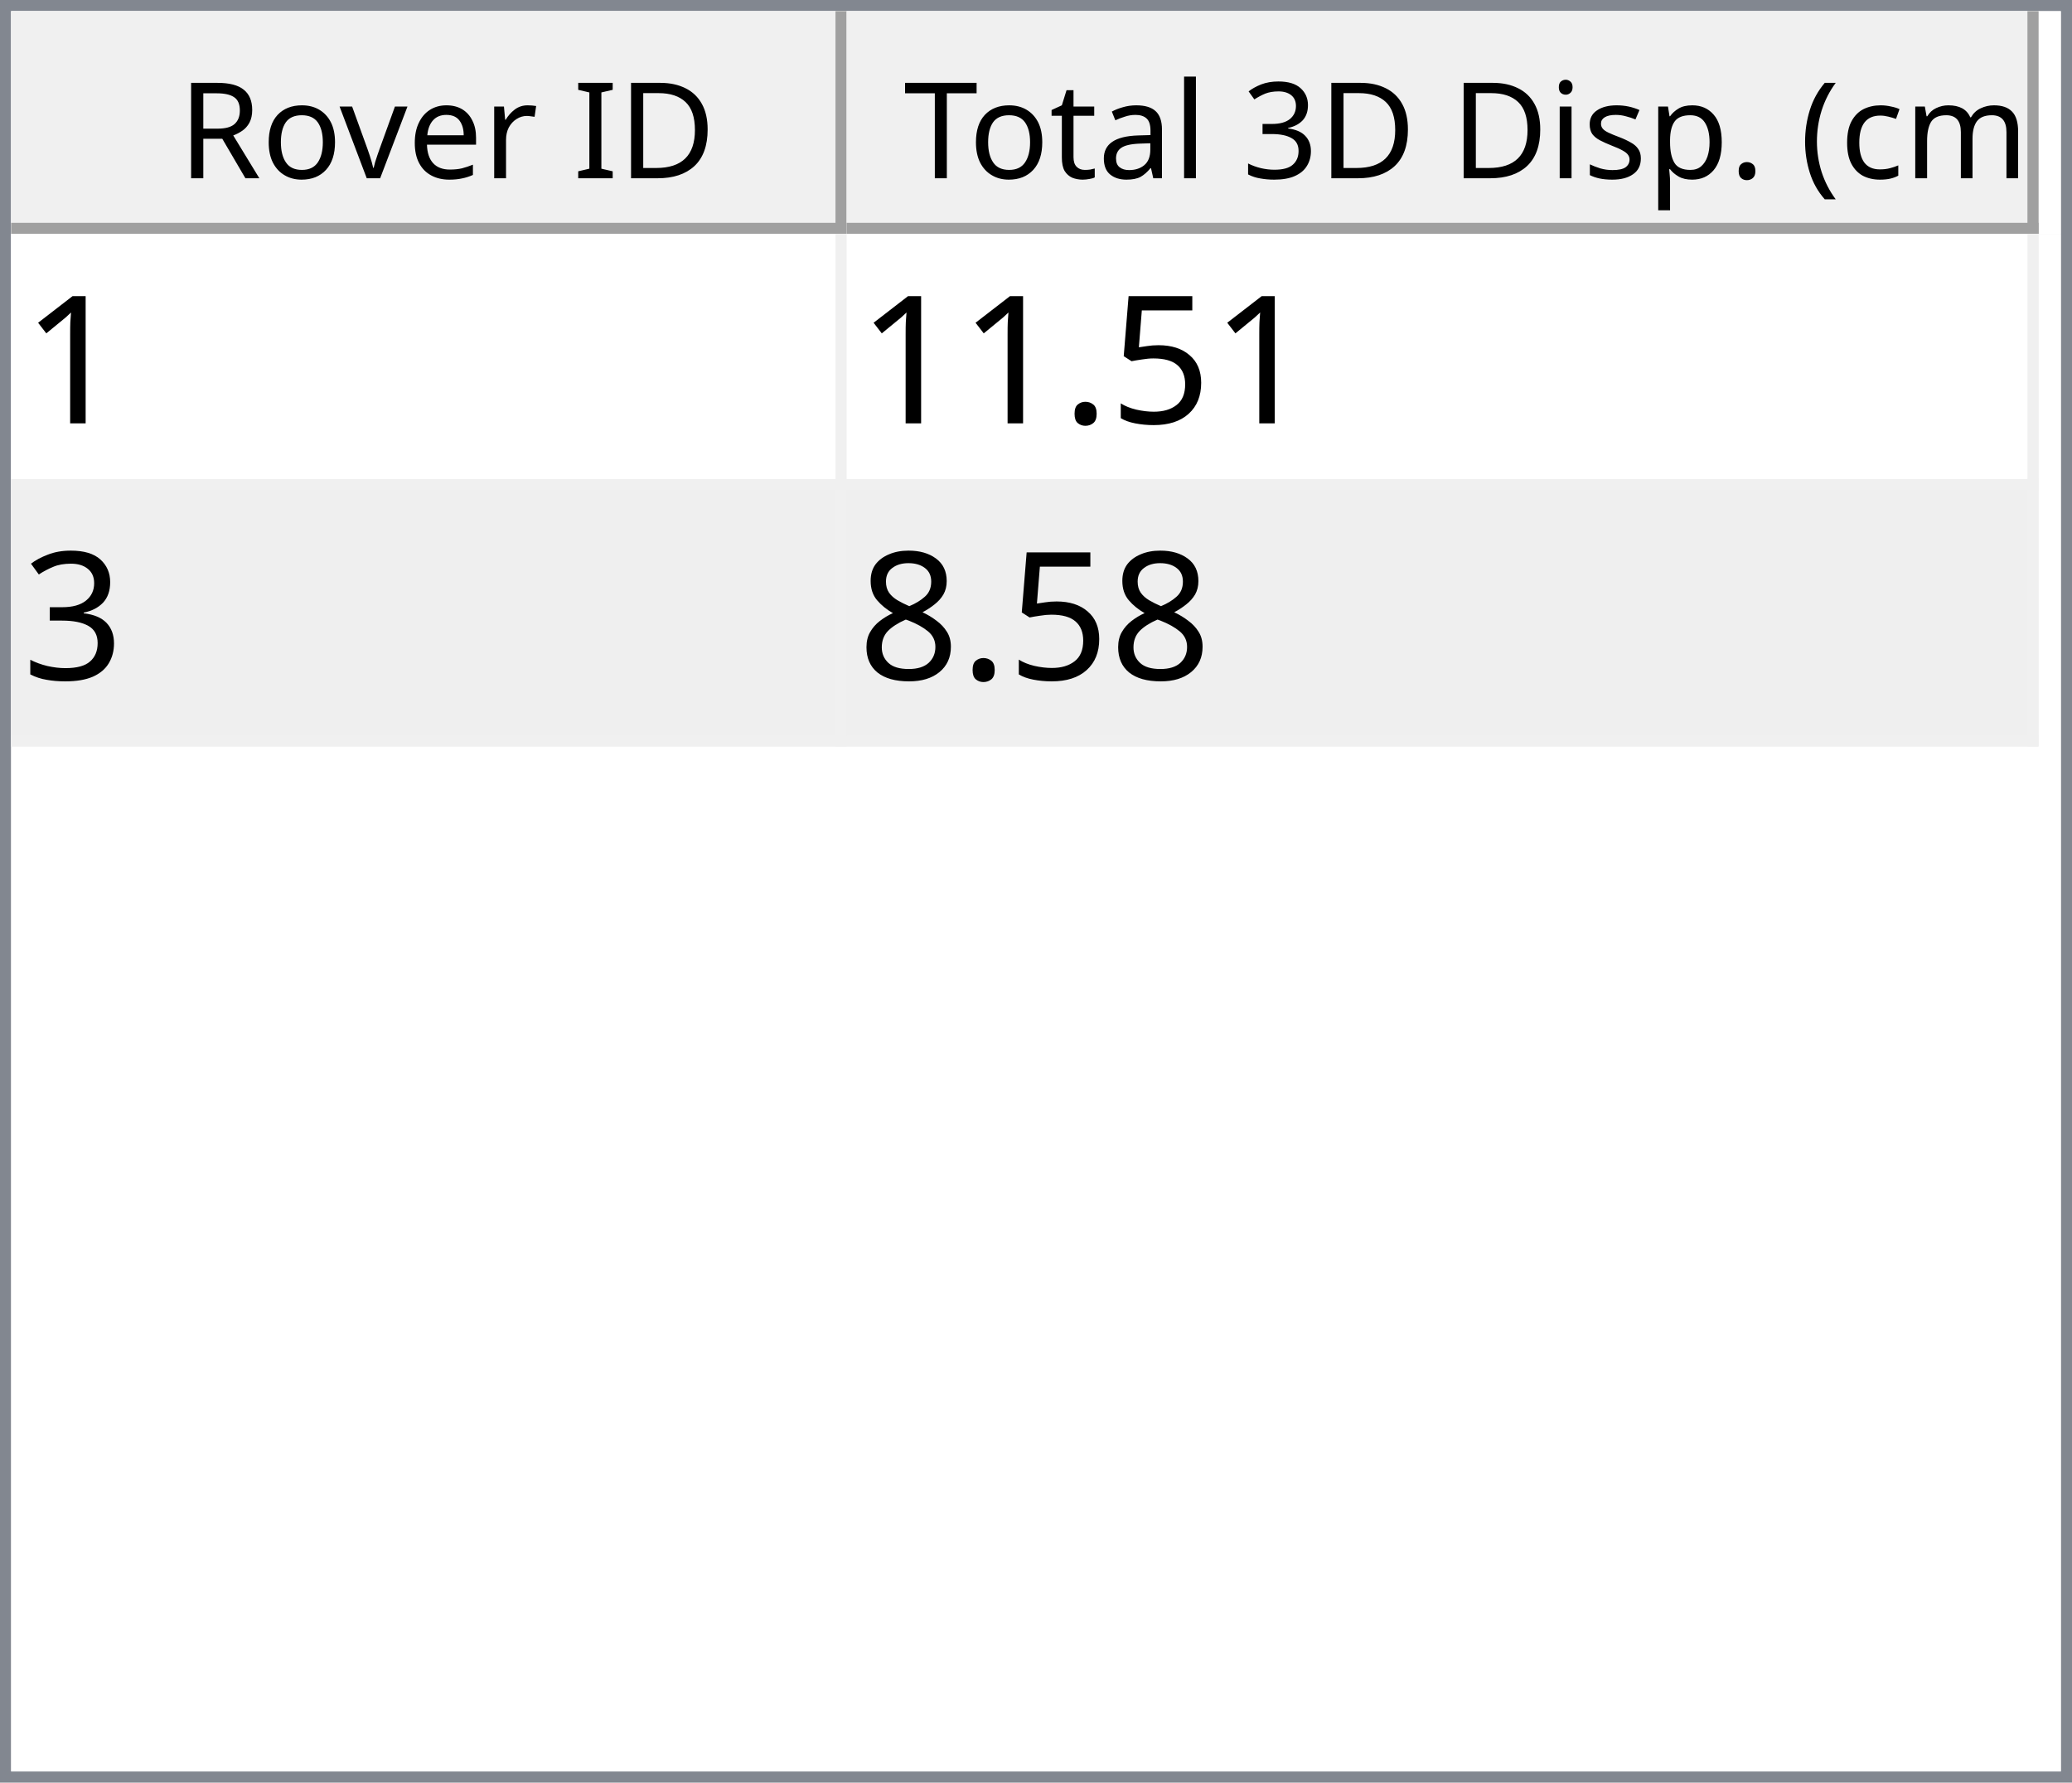
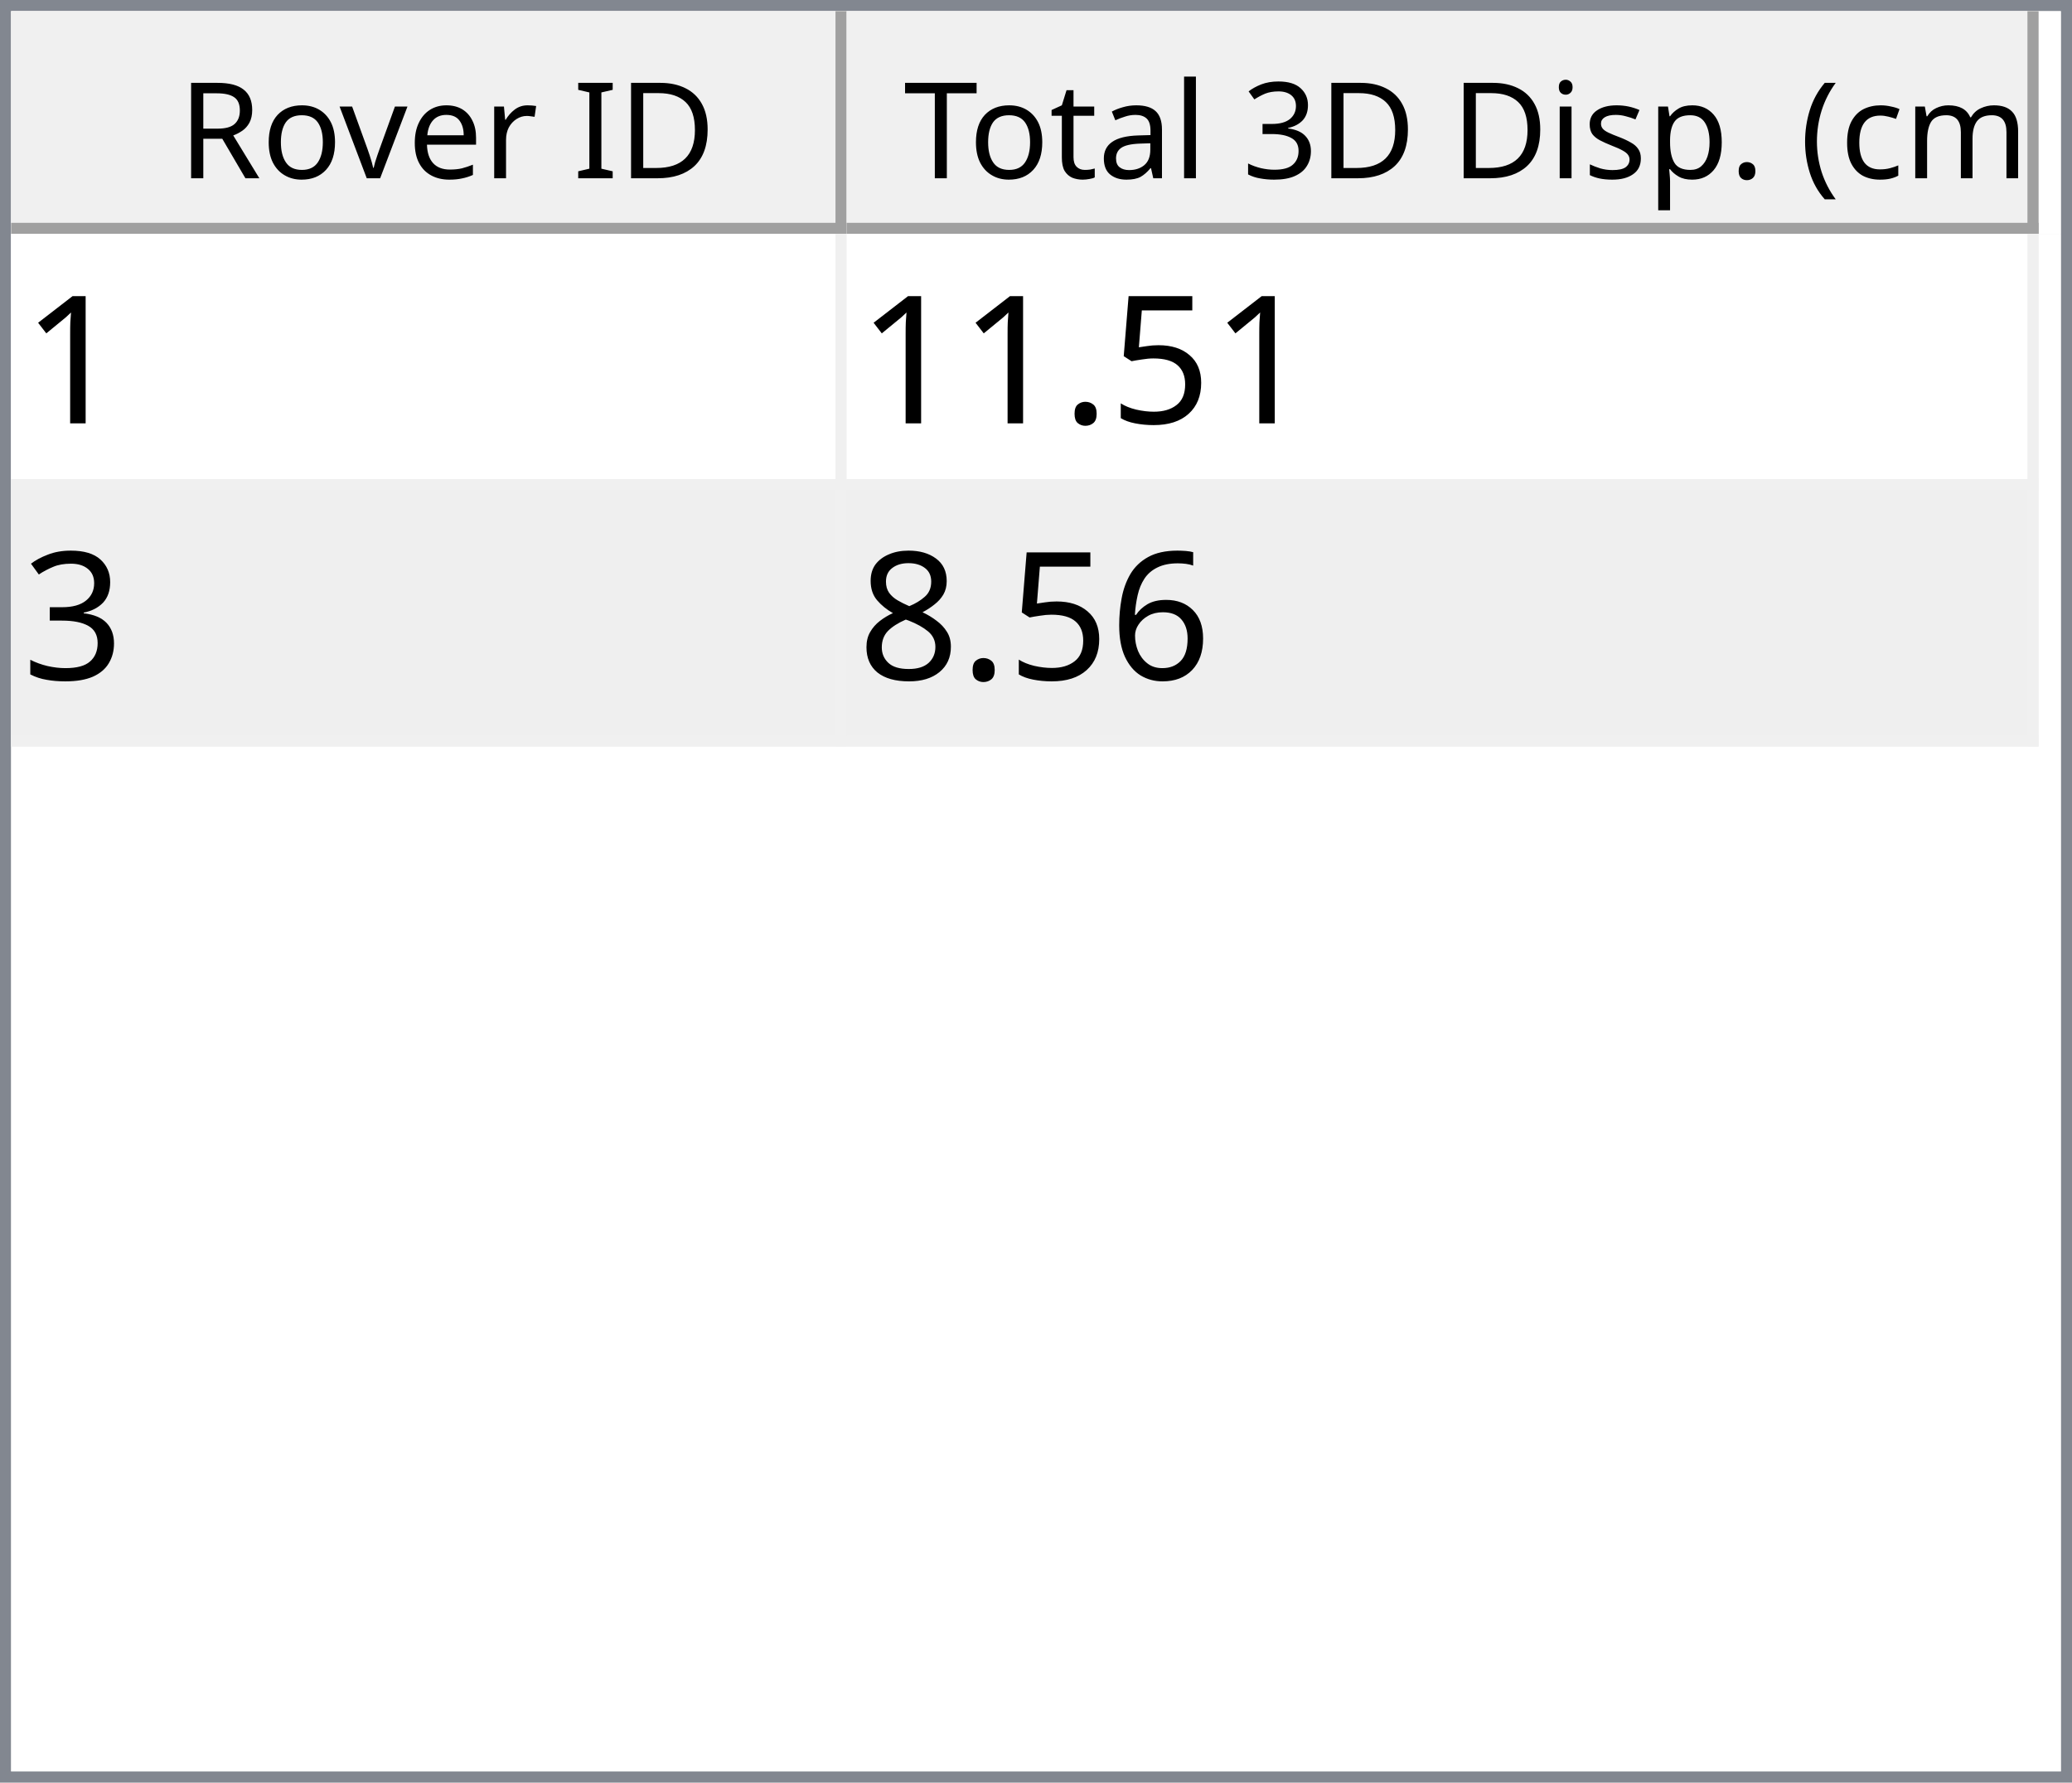
<svg xmlns="http://www.w3.org/2000/svg" style="fill-opacity:1; color-rendering:auto; color-interpolation:auto; text-rendering:auto; stroke:black; stroke-linecap:square; stroke-miterlimit:10; shape-rendering:auto; stroke-opacity:1; fill:black; stroke-dasharray:none; font-weight:normal; stroke-width:1; font-family:'Dialog'; font-style:normal; stroke-linejoin:miter; font-size:12px; stroke-dashoffset:0; image-rendering:auto;" width="186" height="160">
  <defs id="genericDefs" />
  <g>
    <defs id="defs1">
      <clipPath clipPathUnits="userSpaceOnUse" id="clipPath1">
        <path d="M0 0 L186 0 L186 160 L0 160 L0 0 Z" />
      </clipPath>
      <clipPath clipPathUnits="userSpaceOnUse" id="clipPath2">
        <path d="M0 0 L0 160 L186 160 L186 0 Z" />
      </clipPath>
      <clipPath clipPathUnits="userSpaceOnUse" id="clipPath3">
        <path d="M0 0 L0 20 L184 20 L184 0 Z" />
      </clipPath>
      <clipPath clipPathUnits="userSpaceOnUse" id="clipPath4">
        <path d="M0 0 L0 20 L75 20 L75 0 Z" />
      </clipPath>
      <clipPath clipPathUnits="userSpaceOnUse" id="clipPath5">
        <path d="M1 1 L1 19 L74 19 L74 1 Z" />
      </clipPath>
      <clipPath clipPathUnits="userSpaceOnUse" id="clipPath6">
        <path d="M0 0 L0 18 L73 18 L73 0 Z" />
      </clipPath>
      <clipPath clipPathUnits="userSpaceOnUse" id="clipPath7">
        <path d="M-0.5 -0.5 L-0.5 19.5 L74.5 19.5 L74.5 -0.5 Z" />
      </clipPath>
      <clipPath clipPathUnits="userSpaceOnUse" id="clipPath8">
        <path d="M0 0 L0 20 L107 20 L107 0 Z" />
      </clipPath>
      <clipPath clipPathUnits="userSpaceOnUse" id="clipPath9">
        <path d="M1 1 L1 19 L106 19 L106 1 Z" />
      </clipPath>
      <clipPath clipPathUnits="userSpaceOnUse" id="clipPath10">
        <path d="M0 0 L0 18 L105 18 L105 0 Z" />
      </clipPath>
      <clipPath clipPathUnits="userSpaceOnUse" id="clipPath11">
        <path d="M-0.5 -0.5 L-0.5 19.5 L106.5 19.5 L106.5 -0.5 Z" />
      </clipPath>
      <clipPath clipPathUnits="userSpaceOnUse" id="clipPath12">
        <path d="M0 0 L0 138 L184 138 L184 0 Z" />
      </clipPath>
      <clipPath clipPathUnits="userSpaceOnUse" id="clipPath13">
        <path d="M0 0 L0 46 L182 46 L182 0 Z" />
      </clipPath>
      <clipPath clipPathUnits="userSpaceOnUse" id="clipPath14">
        <path d="M-0.5 -0.5 L-0.5 45.5 L181.5 45.5 L181.5 -0.5 Z" />
      </clipPath>
      <clipPath clipPathUnits="userSpaceOnUse" id="clipPath15">
        <path d="M0 0 L0 22 L74 22 L74 0 Z" />
      </clipPath>
      <clipPath clipPathUnits="userSpaceOnUse" id="clipPath16">
        <path d="M0 0 L0 22 L106 22 L106 0 Z" />
      </clipPath>
      <font horiz-adv-x="64.551" id="font1">
        <font-face ascent="107.91" descent="25.098" units-per-em="100" style="font-style:normal; font-family:Segoe UI; font-weight:normal;" />
        <missing-glyph horiz-adv-x="64.551" d="M8.109 0 L8.109 68.266 L56.453 68.266 L56.453 0 L8.109 0 ZM15.328 7.234 L49.219 7.234 L49.219 61.031 L15.328 61.031 L15.328 7.234 Z" />
        <glyph unicode="D" horiz-adv-x="70.117" d="M9.188 0 L9.188 70.016 L28.516 70.016 Q65.531 70.016 65.531 35.891 Q65.531 19.672 55.25 9.836 Q44.969 0 27.734 0 L9.188 0 ZM17.391 62.594 L17.391 7.422 L27.828 7.422 Q41.609 7.422 49.273 14.797 Q56.938 22.172 56.938 35.688 Q56.938 62.594 28.328 62.594 L17.391 62.594 Z" />
        <glyph unicode="I" horiz-adv-x="26.611" d="M17.391 0 L9.188 0 L9.188 70.016 L17.391 70.016 L17.391 0 Z" />
        <glyph unicode=" " horiz-adv-x="27.393" d="" />
        <glyph unicode="r" horiz-adv-x="34.766" d="M34.188 41.891 Q32.078 43.5 28.125 43.5 Q23 43.5 19.555 38.672 Q16.109 33.844 16.109 25.484 L16.109 0 L8.109 0 L8.109 50 L16.109 50 L16.109 39.703 L16.312 39.703 Q18.016 44.969 21.531 47.922 Q25.047 50.875 29.391 50.875 Q32.516 50.875 34.188 50.203 L34.188 41.891 Z" />
        <glyph unicode="e" horiz-adv-x="52.295" d="M48.297 23 L12.984 23 Q13.188 14.656 17.484 10.109 Q21.781 5.562 29.297 5.562 Q37.75 5.562 44.828 11.141 L44.828 3.609 Q38.234 -1.172 27.391 -1.172 Q16.797 -1.172 10.742 5.641 Q4.688 12.453 4.688 24.812 Q4.688 36.469 11.305 43.82 Q17.922 51.172 27.734 51.172 Q37.547 51.172 42.922 44.828 Q48.297 38.484 48.297 27.203 L48.297 23 ZM40.094 29.781 Q40.047 36.719 36.75 40.578 Q33.453 44.438 27.594 44.438 Q21.922 44.438 17.969 40.383 Q14.016 36.328 13.094 29.781 L40.094 29.781 Z" />
        <glyph unicode="v" horiz-adv-x="47.9" d="M47.406 50 L27.484 0 L19.625 0 L0.688 50 L9.469 50 L22.172 13.672 Q23.578 9.672 23.922 6.688 L24.125 6.688 Q24.609 10.453 25.688 13.484 L38.969 50 L47.406 50 Z" />
        <glyph unicode="o" horiz-adv-x="58.594" d="M29 -1.172 Q17.922 -1.172 11.305 5.836 Q4.688 12.844 4.688 24.422 Q4.688 37.016 11.57 44.094 Q18.453 51.172 30.172 51.172 Q41.359 51.172 47.633 44.289 Q53.906 37.406 53.906 25.203 Q53.906 13.234 47.141 6.031 Q40.375 -1.172 29 -1.172 ZM29.594 44.438 Q21.875 44.438 17.383 39.188 Q12.891 33.938 12.891 24.703 Q12.891 15.828 17.43 10.695 Q21.969 5.562 29.594 5.562 Q37.359 5.562 41.531 10.594 Q45.703 15.625 45.703 24.906 Q45.703 34.281 41.531 39.359 Q37.359 44.438 29.594 44.438 Z" />
        <glyph unicode="R" horiz-adv-x="59.814" d="M59.375 0 L49.609 0 L37.891 19.625 Q36.281 22.359 34.766 24.289 Q33.25 26.219 31.664 27.438 Q30.078 28.656 28.25 29.219 Q26.422 29.781 24.125 29.781 L17.391 29.781 L17.391 0 L9.188 0 L9.188 70.016 L30.078 70.016 Q34.672 70.016 38.555 68.867 Q42.438 67.719 45.289 65.375 Q48.141 63.031 49.758 59.547 Q51.375 56.062 51.375 51.375 Q51.375 47.703 50.273 44.656 Q49.172 41.609 47.148 39.211 Q45.125 36.812 42.266 35.133 Q39.406 33.453 35.844 32.516 L35.844 32.328 Q37.594 31.547 38.891 30.547 Q40.188 29.547 41.359 28.18 Q42.531 26.812 43.68 25.078 Q44.828 23.344 46.234 21.047 L59.375 0 ZM17.391 62.594 L17.391 37.203 L28.516 37.203 Q31.594 37.203 34.203 38.133 Q36.812 39.062 38.719 40.797 Q40.625 42.531 41.703 45.047 Q42.781 47.562 42.781 50.688 Q42.781 56.297 39.141 59.445 Q35.5 62.594 28.609 62.594 L17.391 62.594 Z" />
        <glyph unicode=")" horiz-adv-x="30.176" d="M8.297 -15.922 L1.172 -15.922 Q16.406 2.344 16.406 26.812 Q16.406 51.469 1.078 70.016 L8.297 70.016 Q23.531 52.156 23.531 26.703 Q23.531 1.375 8.297 -15.922 Z" />
        <glyph unicode="m" horiz-adv-x="86.133" d="M79.109 0 L71.094 0 L71.094 28.719 Q71.094 37.016 68.531 40.727 Q65.969 44.438 59.906 44.438 Q54.781 44.438 51.195 39.75 Q47.609 35.062 47.609 28.516 L47.609 0 L39.594 0 L39.594 29.688 Q39.594 44.438 28.219 44.438 Q22.953 44.438 19.531 40.016 Q16.109 35.594 16.109 28.516 L16.109 0 L8.109 0 L8.109 50 L16.109 50 L16.109 42.094 L16.312 42.094 Q21.625 51.172 31.844 51.172 Q36.969 51.172 40.773 48.312 Q44.578 45.453 46 40.828 Q51.562 51.172 62.594 51.172 Q79.109 51.172 79.109 30.812 L79.109 0 Z" />
        <glyph unicode="c" horiz-adv-x="46.191" d="M42.188 2.297 Q36.422 -1.172 28.516 -1.172 Q17.828 -1.172 11.258 5.789 Q4.688 12.75 4.688 23.828 Q4.688 36.188 11.766 43.68 Q18.844 51.172 30.672 51.172 Q37.25 51.172 42.281 48.734 L42.281 40.531 Q36.719 44.438 30.375 44.438 Q22.703 44.438 17.797 38.945 Q12.891 33.453 12.891 24.516 Q12.891 15.719 17.508 10.641 Q22.125 5.562 29.891 5.562 Q36.422 5.562 42.188 9.906 L42.188 2.297 Z" />
        <glyph unicode="(" horiz-adv-x="30.176" d="M29.109 -15.922 L21.969 -15.922 Q6.844 1.375 6.844 26.703 Q6.844 52.156 21.969 70.016 L29.203 70.016 Q13.875 51.469 13.875 26.812 Q13.875 2.344 29.109 -15.922 Z" />
        <glyph unicode="." horiz-adv-x="21.68" d="M10.891 -1.078 Q8.641 -1.078 7.055 0.539 Q5.469 2.156 5.469 4.391 Q5.469 6.641 7.055 8.273 Q8.641 9.906 10.891 9.906 Q13.188 9.906 14.797 8.273 Q16.406 6.641 16.406 4.391 Q16.406 2.156 14.797 0.539 Q13.188 -1.078 10.891 -1.078 Z" />
        <glyph unicode="p" horiz-adv-x="58.789" d="M16.312 7.234 L16.109 7.234 L16.109 -23 L8.109 -23 L8.109 50 L16.109 50 L16.109 41.219 L16.312 41.219 Q22.219 51.172 33.594 51.172 Q43.266 51.172 48.688 44.461 Q54.109 37.75 54.109 26.469 Q54.109 13.922 48 6.375 Q41.891 -1.172 31.297 -1.172 Q21.578 -1.172 16.312 7.234 ZM16.109 27.391 L16.109 20.406 Q16.109 14.203 20.141 9.883 Q24.172 5.562 30.375 5.562 Q37.641 5.562 41.773 11.133 Q45.906 16.703 45.906 26.609 Q45.906 34.969 42.047 39.703 Q38.188 44.438 31.594 44.438 Q24.609 44.438 20.359 39.578 Q16.109 34.719 16.109 27.391 Z" />
        <glyph unicode="s" horiz-adv-x="42.432" d="M5.078 1.812 L5.078 10.406 Q11.625 5.562 19.484 5.562 Q30.031 5.562 30.031 12.594 Q30.031 14.594 29.125 15.992 Q28.219 17.391 26.68 18.461 Q25.141 19.531 23.07 20.383 Q21 21.234 18.609 22.172 Q15.281 23.484 12.766 24.828 Q10.25 26.172 8.57 27.859 Q6.891 29.547 6.031 31.695 Q5.172 33.844 5.172 36.719 Q5.172 40.234 6.789 42.945 Q8.406 45.656 11.086 47.484 Q13.766 49.312 17.211 50.242 Q20.656 51.172 24.312 51.172 Q30.812 51.172 35.938 48.922 L35.938 40.828 Q30.422 44.438 23.25 44.438 Q21 44.438 19.195 43.922 Q17.391 43.406 16.094 42.477 Q14.797 41.547 14.086 40.258 Q13.375 38.969 13.375 37.406 Q13.375 35.453 14.086 34.133 Q14.797 32.812 16.164 31.789 Q17.531 30.766 19.484 29.938 Q21.438 29.109 23.922 28.125 Q27.25 26.859 29.883 25.516 Q32.516 24.172 34.375 22.484 Q36.234 20.797 37.234 18.602 Q38.234 16.406 38.234 13.375 Q38.234 9.672 36.602 6.938 Q34.969 4.203 32.234 2.398 Q29.5 0.594 25.93 -0.289 Q22.359 -1.172 18.453 -1.172 Q10.75 -1.172 5.078 1.812 Z" />
        <glyph unicode="i" horiz-adv-x="24.219" d="M12.203 62.703 Q10.062 62.703 8.547 64.164 Q7.031 65.625 7.031 67.875 Q7.031 70.125 8.547 71.609 Q10.062 73.094 12.203 73.094 Q14.406 73.094 15.945 71.609 Q17.484 70.125 17.484 67.875 Q17.484 65.719 15.945 64.211 Q14.406 62.703 12.203 62.703 ZM16.109 0 L8.109 0 L8.109 50 L16.109 50 L16.109 0 Z" />
        <glyph unicode="3" horiz-adv-x="53.906" d="M46.531 19.828 Q46.531 15.094 44.75 11.211 Q42.969 7.328 39.719 4.57 Q36.469 1.812 31.93 0.297 Q27.391 -1.219 21.922 -1.219 Q11.922 -1.219 6 2.594 L6 11.188 Q13.094 5.609 22.219 5.609 Q25.875 5.609 28.828 6.539 Q31.781 7.469 33.906 9.227 Q36.031 10.984 37.18 13.477 Q38.328 15.969 38.328 19.094 Q38.328 32.812 18.797 32.812 L12.984 32.812 L12.984 39.594 L18.5 39.594 Q35.797 39.594 35.797 52.484 Q35.797 64.406 22.609 64.406 Q15.188 64.406 8.688 59.422 L8.688 67.188 Q15.375 71.188 24.609 71.188 Q29 71.188 32.57 69.969 Q36.141 68.75 38.68 66.555 Q41.219 64.359 42.609 61.281 Q44 58.203 44 54.5 Q44 40.672 30.031 36.719 L30.031 36.531 Q33.594 36.141 36.625 34.797 Q39.656 33.453 41.852 31.305 Q44.047 29.156 45.289 26.25 Q46.531 23.344 46.531 19.828 Z" />
        <glyph unicode="l" horiz-adv-x="24.219" d="M16.109 0 L8.109 0 L8.109 74.031 L16.109 74.031 L16.109 0 Z" />
        <glyph unicode="a" horiz-adv-x="50.879" d="M43.891 0 L35.891 0 L35.891 7.812 L35.688 7.812 Q30.469 -1.172 20.312 -1.172 Q12.844 -1.172 8.617 2.781 Q4.391 6.734 4.391 13.281 Q4.391 27.297 20.906 29.594 L35.891 31.688 Q35.891 44.438 25.594 44.438 Q16.547 44.438 9.281 38.281 L9.281 46.484 Q16.656 51.172 26.266 51.172 Q43.891 51.172 43.891 32.516 L43.891 0 ZM35.891 25.297 L23.828 23.641 Q18.266 22.859 15.43 20.875 Q12.594 18.891 12.594 13.875 Q12.594 10.203 15.211 7.883 Q17.828 5.562 22.172 5.562 Q28.125 5.562 32.008 9.742 Q35.891 13.922 35.891 20.312 L35.891 25.297 Z" />
        <glyph unicode="t" horiz-adv-x="33.887" d="M31.297 0.484 Q28.469 -1.078 23.828 -1.078 Q10.688 -1.078 10.688 13.578 L10.688 43.172 L2.094 43.172 L2.094 50 L10.688 50 L10.688 62.203 L18.703 64.797 L18.703 50 L31.297 50 L31.297 43.172 L18.703 43.172 L18.703 14.984 Q18.703 9.969 20.414 7.82 Q22.125 5.672 26.078 5.672 Q29.109 5.672 31.297 7.328 L31.297 0.484 Z" />
        <glyph unicode="T" horiz-adv-x="52.393" d="M50.594 62.594 L30.375 62.594 L30.375 0 L22.172 0 L22.172 62.594 L2 62.594 L2 70.016 L50.594 70.016 L50.594 62.594 Z" />
      </font>
      <font horiz-adv-x="75.0" id="font2">
        <font-face ascent="100.537" descent="21.973" units-per-em="100" style="font-style:normal; font-family:sans-serif; font-weight:normal;" />
        <missing-glyph horiz-adv-x="75.0" d="M12.5 0 L12.5 62.5 L62.5 62.5 L62.5 0 L12.5 0 ZM14.062 1.562 L60.938 1.562 L60.938 60.938 L14.062 60.938 L14.062 1.562 Z" />
        <glyph unicode="1" horiz-adv-x="55.615" d="M37.25 0 L28.469 0 L28.469 56 Q25.297 52.984 20.141 49.953 Q14.984 46.922 10.891 45.406 L10.891 53.906 Q18.266 57.375 23.781 62.305 Q29.297 67.234 31.594 71.875 L37.25 71.875 L37.25 0 Z" />
        <glyph unicode="5" horiz-adv-x="55.615" d="M4.156 18.75 L13.375 19.531 Q14.406 12.797 18.141 9.398 Q21.875 6 27.156 6 Q33.5 6 37.891 10.789 Q42.281 15.578 42.281 23.484 Q42.281 31 38.062 35.352 Q33.844 39.703 27 39.703 Q22.75 39.703 19.336 37.773 Q15.922 35.844 13.969 32.766 L5.719 33.844 L12.641 70.609 L48.25 70.609 L48.25 62.203 L19.672 62.203 L15.828 42.969 Q22.266 47.469 29.344 47.469 Q38.719 47.469 45.164 40.969 Q51.609 34.469 51.609 24.266 Q51.609 14.547 45.953 7.469 Q39.062 -1.219 27.156 -1.219 Q17.391 -1.219 11.211 4.25 Q5.031 9.719 4.156 18.75 Z" />
        <glyph unicode="." horiz-adv-x="27.783" d="M9.078 0 L9.078 10.016 L19.094 10.016 L19.094 0 L9.078 0 Z" />
        <glyph unicode="3" horiz-adv-x="55.615" d="M4.203 18.891 L12.984 20.062 Q14.5 12.594 18.141 9.297 Q21.781 6 27 6 Q33.203 6 37.477 10.297 Q41.75 14.594 41.75 20.953 Q41.75 27 37.797 30.93 Q33.844 34.859 27.734 34.859 Q25.25 34.859 21.531 33.891 L22.516 41.609 Q23.391 41.5 23.922 41.5 Q29.547 41.5 34.039 44.43 Q38.531 47.359 38.531 53.469 Q38.531 58.297 35.258 61.477 Q31.984 64.656 26.812 64.656 Q21.688 64.656 18.266 61.43 Q14.844 58.203 13.875 51.766 L5.078 53.328 Q6.688 62.156 12.398 67.016 Q18.109 71.875 26.609 71.875 Q32.469 71.875 37.398 69.359 Q42.328 66.844 44.945 62.5 Q47.562 58.156 47.562 53.266 Q47.562 48.641 45.07 44.828 Q42.578 41.016 37.703 38.766 Q44.047 37.312 47.562 32.695 Q51.078 28.078 51.078 21.141 Q51.078 11.766 44.242 5.25 Q37.406 -1.266 26.953 -1.266 Q17.531 -1.266 11.305 4.352 Q5.078 9.969 4.203 18.891 Z" />
+         <glyph unicode="6" horiz-adv-x="55.615" d="M49.75 54.047 L41.016 53.375 Q39.844 58.547 37.703 60.891 Q34.125 64.656 28.906 64.656 Q24.703 64.656 21.531 62.312 Q17.391 59.281 14.992 53.469 Q12.594 47.656 12.5 36.922 Q15.672 41.75 20.266 44.094 Q24.859 46.438 29.891 46.438 Q38.672 46.438 44.852 39.969 Q51.031 33.5 51.031 23.25 Q51.031 16.5 48.125 10.719 Q45.219 4.938 40.141 1.859 Q35.062 -1.219 28.609 -1.219 Q17.625 -1.219 10.695 6.859 Q3.766 14.938 3.766 33.5 Q3.766 54.25 11.422 63.672 Q18.109 71.875 29.438 71.875 Q37.891 71.875 43.289 67.141 Q48.688 62.406 49.75 54.047 ZM13.875 23.188 Q13.875 18.656 15.797 14.508 Q17.719 10.359 21.188 8.18 Q24.656 6 28.469 6 Q34.031 6 38.039 10.492 Q42.047 14.984 42.047 22.703 Q42.047 30.125 38.086 34.398 Q34.125 38.672 28.125 38.672 Q22.172 38.672 18.023 34.398 Q13.875 30.125 13.875 23.188 Z" />
        <glyph unicode="8" horiz-adv-x="55.615" d="M17.672 38.812 Q12.203 40.828 9.57 44.539 Q6.938 48.25 6.938 53.422 Q6.938 61.234 12.555 66.555 Q18.172 71.875 27.484 71.875 Q36.859 71.875 42.578 66.43 Q48.297 60.984 48.297 53.172 Q48.297 48.188 45.68 44.508 Q43.062 40.828 37.75 38.812 Q44.344 36.672 47.781 31.883 Q51.219 27.094 51.219 20.453 Q51.219 11.281 44.727 5.031 Q38.234 -1.219 27.641 -1.219 Q17.047 -1.219 10.547 5.055 Q4.047 11.328 4.047 20.703 Q4.047 27.688 7.594 32.398 Q11.141 37.109 17.672 38.812 ZM15.922 53.719 Q15.922 48.641 19.195 45.414 Q22.469 42.188 27.688 42.188 Q32.766 42.188 36.016 45.383 Q39.266 48.578 39.266 53.219 Q39.266 58.062 35.914 61.359 Q32.562 64.656 27.594 64.656 Q22.562 64.656 19.242 61.43 Q15.922 58.203 15.922 53.719 ZM13.094 20.656 Q13.094 16.891 14.875 13.375 Q16.656 9.859 20.172 7.93 Q23.688 6 27.734 6 Q34.031 6 38.133 10.055 Q42.234 14.109 42.234 20.359 Q42.234 26.703 38.016 30.859 Q33.797 35.016 27.438 35.016 Q21.234 35.016 17.164 30.914 Q13.094 26.812 13.094 20.656 Z" />
      </font>
    </defs>
    <g style="fill:white; stroke:white;">
      <rect x="0" y="0" width="186" style="clip-path:url(#clipPath1); stroke:none;" height="160" />
    </g>
    <g style="fill:white; text-rendering:optimizeSpeed; color-rendering:optimizeSpeed; image-rendering:optimizeSpeed; shape-rendering:crispEdges; stroke:white; color-interpolation:sRGB;">
      <rect x="0" width="186" height="160" y="0" style="stroke:none;" />
      <path style="stroke:none;" d="M0 160 L186 160 L186 0 L0 0 Z" />
    </g>
    <g style="fill:rgb(240,240,240); font-family:'Segoe UI'; stroke:rgb(240,240,240);">
      <rect x="0" y="0" width="186" style="clip-path:url(#clipPath2); stroke:none;" height="160" />
    </g>
    <g style="fill:rgb(130,135,144); font-family:'Segoe UI'; stroke:rgb(130,135,144);">
      <path d="M0 0 L186 0 L186 160 L0 160 L0 0 ZM1 1 L185 1 L185 159 L1 159 L1 1 Z" style="fill-rule:evenodd; clip-path:url(#clipPath2); stroke:none;" />
    </g>
    <g style="fill:white; font-family:'Segoe UI'; stroke:white;" transform="translate(1,1)">
      <rect x="0" y="0" width="184" style="clip-path:url(#clipPath3); stroke:none;" height="20" />
    </g>
    <g style="fill:rgb(240,240,240); font-family:'Segoe UI'; stroke:rgb(240,240,240);" transform="translate(1,1)">
      <rect x="0" y="0" width="75" style="clip-path:url(#clipPath4); stroke:none;" height="20" />
    </g>
    <g style="font-family:'Segoe UI';" transform="translate(2,2)">
      <text x="14" xml:space="preserve" y="14" style="clip-path:url(#clipPath6); stroke:none;">Rover ID</text>
    </g>
    <g style="fill:rgb(160,160,160); font-family:'Segoe UI'; stroke:rgb(160,160,160); stroke-linejoin:bevel;" transform="translate(1.5,1.5)">
      <line x1="74" x2="74" y1="0" style="fill:none; clip-path:url(#clipPath7);" y2="19" />
    </g>
    <g style="fill:rgb(160,160,160); font-family:'Segoe UI'; stroke:rgb(160,160,160); stroke-linejoin:bevel;" transform="matrix(1,0,0,1,1,1) translate(0.5,0.5)">
      <line x1="0" x2="74" y1="19" style="fill:none; clip-path:url(#clipPath7);" y2="19" />
    </g>
    <g style="fill:rgb(240,240,240); font-family:'Segoe UI'; stroke:rgb(240,240,240);" transform="translate(76,1)">
      <rect x="0" y="0" width="107" style="clip-path:url(#clipPath8); stroke:none;" height="20" />
    </g>
    <g style="font-family:'Segoe UI';" transform="translate(77,2)">
      <text x="1" xml:space="preserve" y="14" style="clip-path:url(#clipPath10); stroke:none;"> Total 3D Disp. (cm)</text>
    </g>
    <g style="fill:rgb(160,160,160); font-family:'Segoe UI'; stroke:rgb(160,160,160); stroke-linejoin:bevel;" transform="translate(76.5,1.5)">
      <line x1="106" x2="106" y1="0" style="fill:none; clip-path:url(#clipPath11);" y2="19" />
    </g>
    <g style="fill:rgb(160,160,160); font-family:'Segoe UI'; stroke:rgb(160,160,160); stroke-linejoin:bevel;" transform="matrix(1,0,0,1,76,1) translate(0.5,0.5)">
      <line x1="0" x2="106" y1="19" style="fill:none; clip-path:url(#clipPath11);" y2="19" />
    </g>
    <g style="fill:white; font-family:'Segoe UI'; stroke:white;" transform="translate(1,21)">
      <rect x="0" y="0" width="184" style="clip-path:url(#clipPath12); stroke:none;" height="138" />
    </g>
    <g style="fill:rgb(240,240,240); font-size:16px; font-family:sans-serif; stroke:rgb(240,240,240);" transform="translate(1,21)">
      <rect x="0" y="0" width="182" style="clip-path:url(#clipPath13); stroke:none;" height="46" />
      <line transform="translate(0.5,0.5)" x1="0" x2="181" y1="22" style="clip-path:url(#clipPath14); fill:none; stroke-linejoin:bevel;" y2="22" />
    </g>
    <g transform="matrix(1,0,0,1,1,21) translate(0.5,0.5)" style="fill:rgb(240,240,240); font-size:16px; font-family:sans-serif; stroke:rgb(240,240,240); stroke-linejoin:bevel;">
      <line x1="0" x2="181" y1="45" style="fill:none; clip-path:url(#clipPath14);" y2="45" />
    </g>
    <g transform="matrix(1,0,0,1,1,21) translate(0.5,0.5)" style="fill:rgb(240,240,240); font-size:16px; font-family:sans-serif; stroke:rgb(240,240,240); stroke-linejoin:bevel;">
      <line x1="74" x2="74" y1="0" style="fill:none; clip-path:url(#clipPath14);" y2="45" />
    </g>
    <g transform="matrix(1,0,0,1,1,21) translate(0.5,0.5)" style="fill:rgb(240,240,240); font-size:16px; font-family:sans-serif; stroke:rgb(240,240,240); stroke-linejoin:bevel;">
      <line x1="181" x2="181" y1="0" style="fill:none; clip-path:url(#clipPath14);" y2="45" />
    </g>
    <g style="fill:white; font-size:16px; font-family:sans-serif; stroke:white;" transform="matrix(1,0,0,1,1,21)">
      <rect x="0" y="0" width="74" style="clip-path:url(#clipPath15); stroke:none;" height="22" />
      <text x="1" y="17" style="fill:black; clip-path:url(#clipPath15); stroke:none;" xml:space="preserve">1</text>
    </g>
    <g style="fill:white; font-size:16px; font-family:sans-serif; stroke:white;" transform="matrix(1,0,0,1,1,21) translate(75,0)">
      <rect x="0" y="0" width="106" style="clip-path:url(#clipPath16); stroke:none;" height="22" />
      <text x="1" y="17" style="fill:black; clip-path:url(#clipPath16); stroke:none;" xml:space="preserve">11.51</text>
    </g>
    <g style="fill:rgb(239,239,239); font-size:16px; font-family:sans-serif; stroke:rgb(239,239,239);" transform="matrix(1,0,0,1,1,21) translate(0,23)">
      <rect x="0" y="0" width="74" style="clip-path:url(#clipPath15); stroke:none;" height="22" />
      <text x="1" y="17" style="fill:black; clip-path:url(#clipPath15); stroke:none;" xml:space="preserve">3</text>
    </g>
    <g style="fill:rgb(239,239,239); font-size:16px; font-family:sans-serif; stroke:rgb(239,239,239);" transform="matrix(1,0,0,1,1,21) translate(75,23)">
      <rect x="0" y="0" width="106" style="clip-path:url(#clipPath16); stroke:none;" height="22" />
-       <text x="1" y="17" style="fill:black; clip-path:url(#clipPath16); stroke:none;" xml:space="preserve">8.58</text>
+       <text x="1" y="17" style="fill:black; clip-path:url(#clipPath16); stroke:none;" xml:space="preserve">8.56</text>
    </g>
  </g>
</svg>
